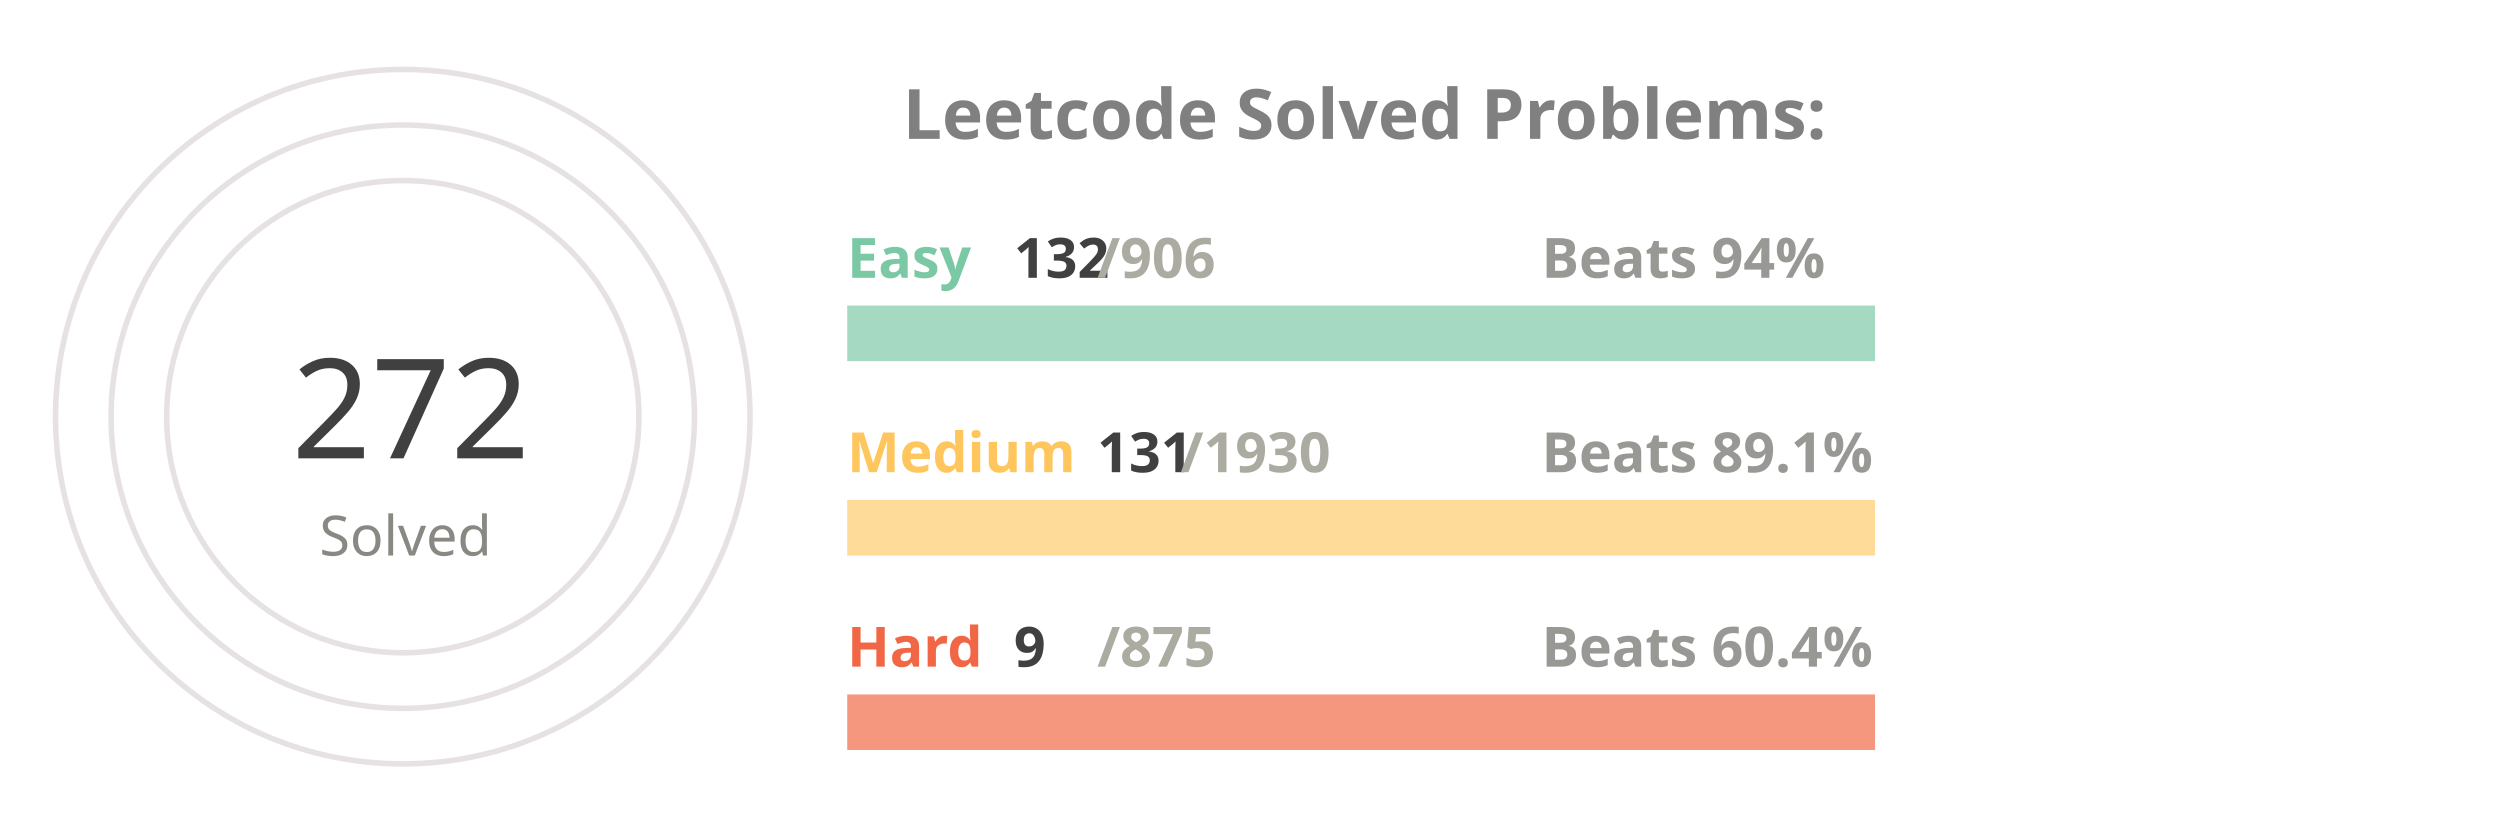
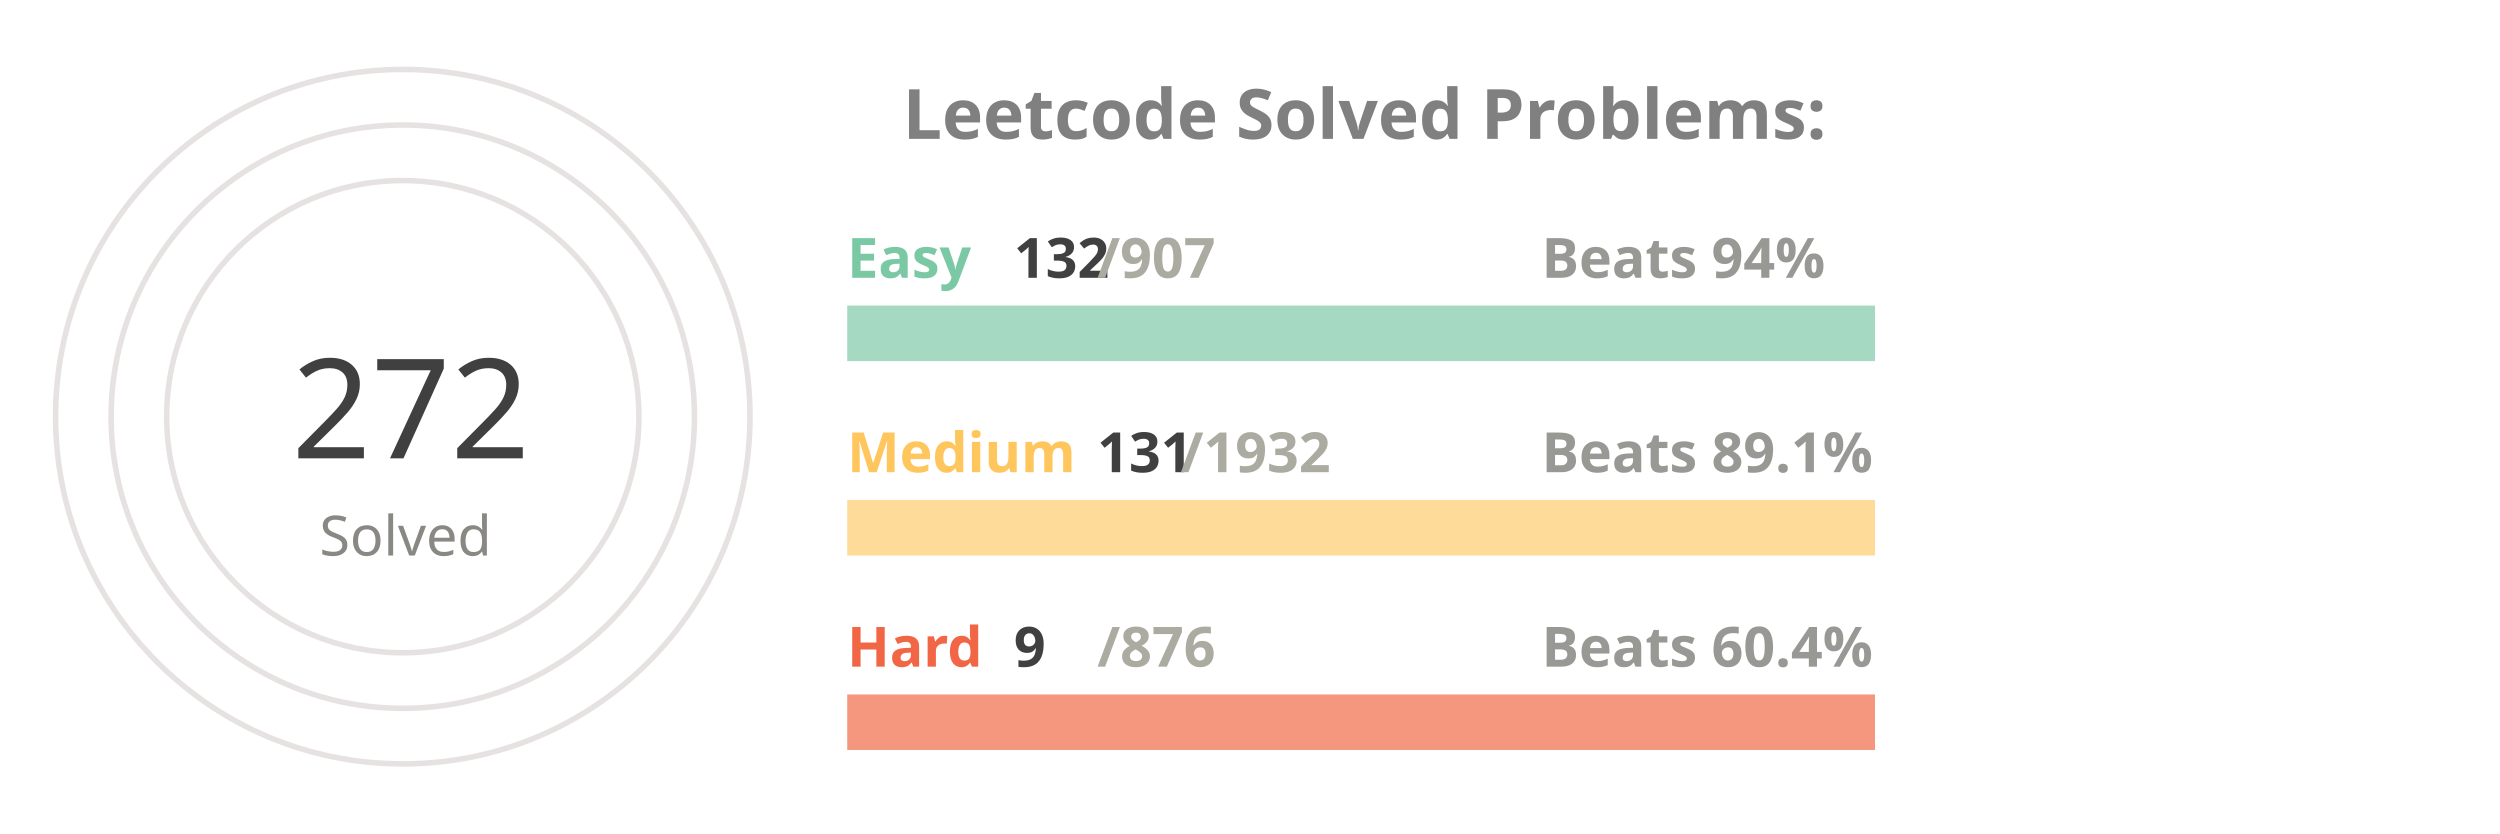
<svg xmlns="http://www.w3.org/2000/svg" viewBox="0 0 650 300" height="200px" width="600px">
  <style>
.label {
	font: bold 25px sans-serif;
	color: #404040;
	-webkit-text-stroke: 1px white;
  }
.name {
	font: bold 20px sans-serif;
	color: #404040;
  }

.line {
	stroke-dasharray: 1000;
	stroke-dashoffset: 1000;
	animation: dash 3.5s ease-in-out forwards;	
	animation-iteration-count: infinite;
	animation-direction: alternate-reverse;
}

.totalSum {
	font: 50px sans-serif;
}

.totalSumLabel {
	font: 20px sans-serif;
}

.path {
	stroke-dasharray: 1000;
	stroke-dashoffset: 1000;
	animation: dash 3.5s ease-in-out forwards;	
	animation-iteration-count: infinite;
	animation-direction: alternate-reverse;
}
  
@keyframes dash {
	to {
		stroke-dashoffset: 0;
	}
}

</style>
  <g stroke="#E6E2E1" fill="none" stroke-width="2">
    <circle cx="20" cy="150" r="125" />
    <circle cx="20" cy="150" r="105" />
    <circle cx="20" cy="150" r="85" />
  </g>
  <g fill="none" stroke-width="20">
    <line x1="180" y1="120" x2="550" y2="120" stroke="#a5d9c1" />
    <line x1="180" y1="190" x2="550" y2="190" stroke="#ffdb99" />
    <line x1="180" y1="260" x2="550" y2="260" stroke="#f5977f" />
  </g>
  <g fill="none" stroke-width="20" class="line">
    <line x1="180" y1="120" x2="233" y2="120" stroke="#7BC8A4" />
    <line x1="180" y1="190" x2="205" y2="190" stroke="#FFC65D" />
    <line x1="180" y1="260" x2="183" y2="260" stroke="#F16745" />
  </g>
  <g fill="none" stroke-width="20" stroke-linecap="round" class="path">
    <path d="M 20 25 A 125 125 45 0 1 115 69" stroke="#7BC8A4" />
    <path d="M 20 45 A 105 105 45 0 1 57 51" stroke="#FFC65D" />
    <path d="M 20 65 A 85 85 45 0 1 24 65" stroke="#F16745" />
  </g>
  <g class="name">
    <text x="180" y="100" fill="#7BC8A4">Easy</text>
    <text x="240" y="100" fill="#404040">132</text>
-     <text x="270" y="100" fill="#ABABA1">/906</text>
+     <text x="270" y="100" fill="#ABABA1">/907</text>
    <text x="430" y="100" fill="#989894">Beats 94%</text>
    <text x="180" y="170" fill="#FFC65D">Medium</text>
    <text x="270" y="170" fill="#404040">131</text>
-     <text x="300" y="170" fill="#ABABA1">/1930</text>
+     <text x="300" y="170" fill="#ABABA1">/1932</text>
    <text x="430" y="170" fill="#989894">Beats 89.1%</text>
    <text x="180" y="240" fill="#F16745">Hard</text>
    <text x="240" y="240" fill="#404040">9</text>
-     <text x="270" y="240" fill="#ABABA1">/875</text>
+     <text x="270" y="240" fill="#ABABA1">/876</text>
    <text x="430" y="240" fill="#989894">Beats 60.4%</text>
  </g>
  <g>
    <text x="-20" y="165" fill="#404040" class="totalSum">272</text>
    <text x="-10" y="200" fill="#8A8883" class="totalSumLabel">Solved</text>
  </g>
  <g class="label">
    <text x="200" y="50" fill="gray">Leetcode Solved Problems:</text>
  </g>
</svg>
